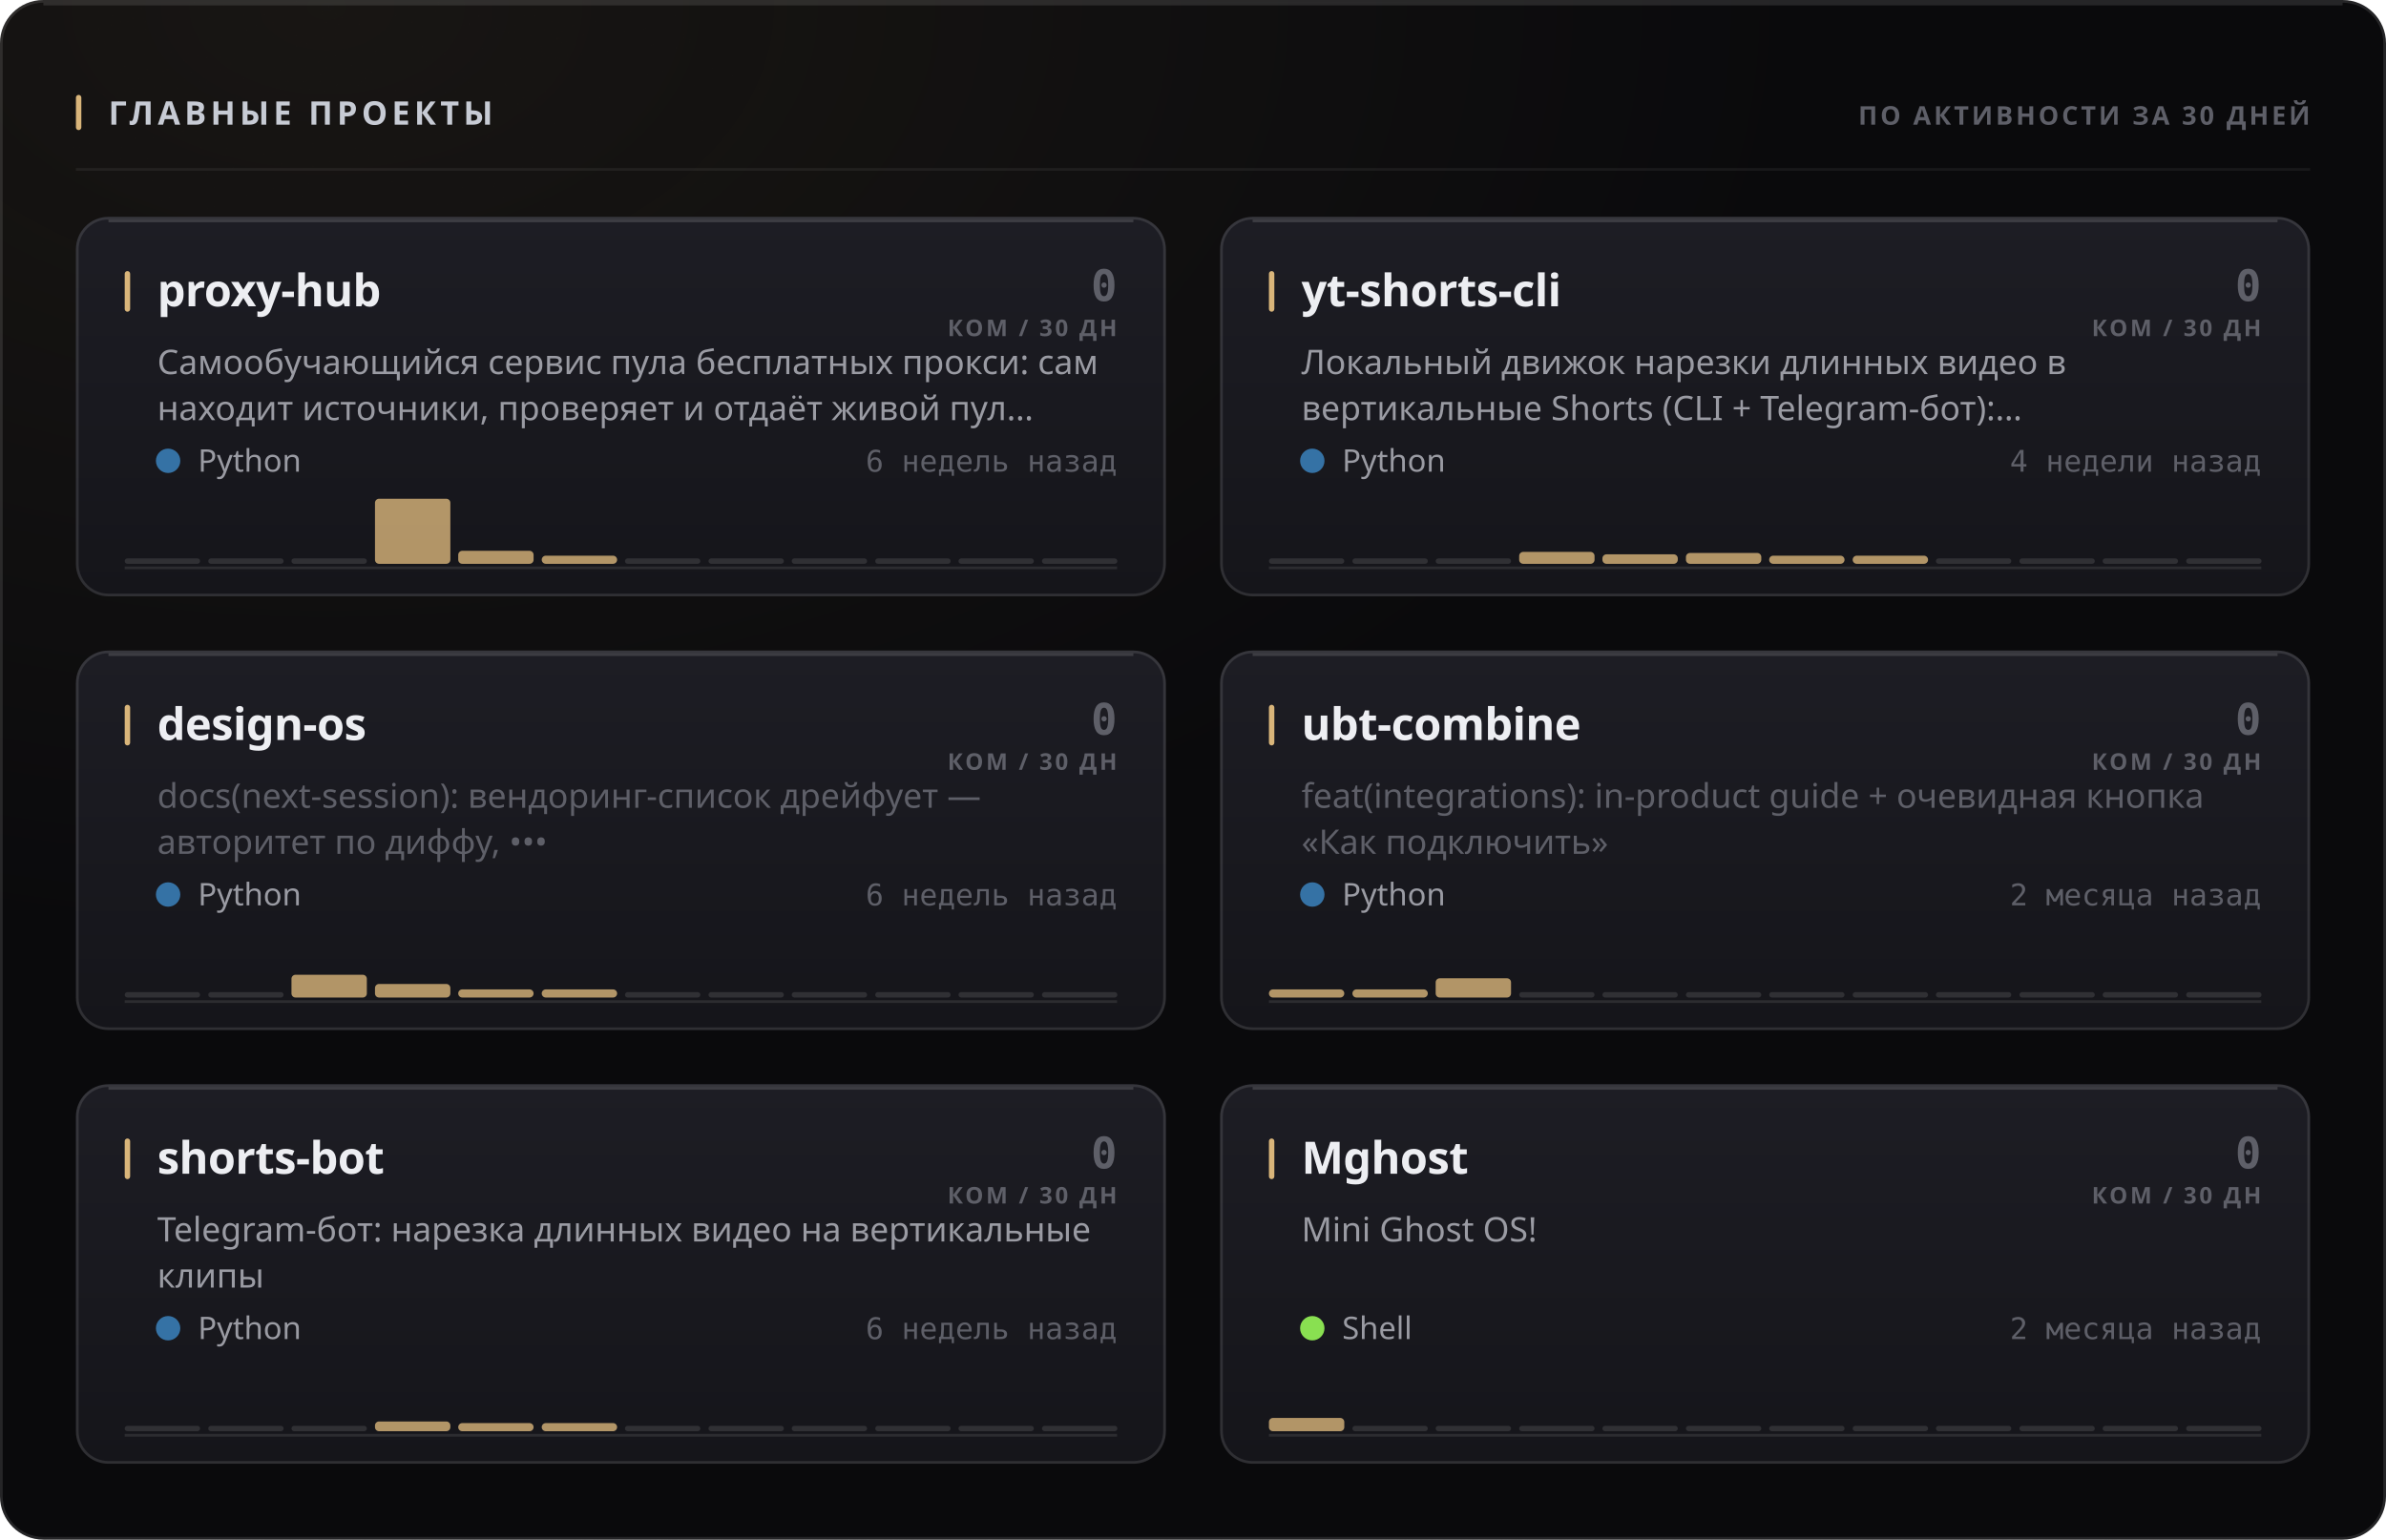
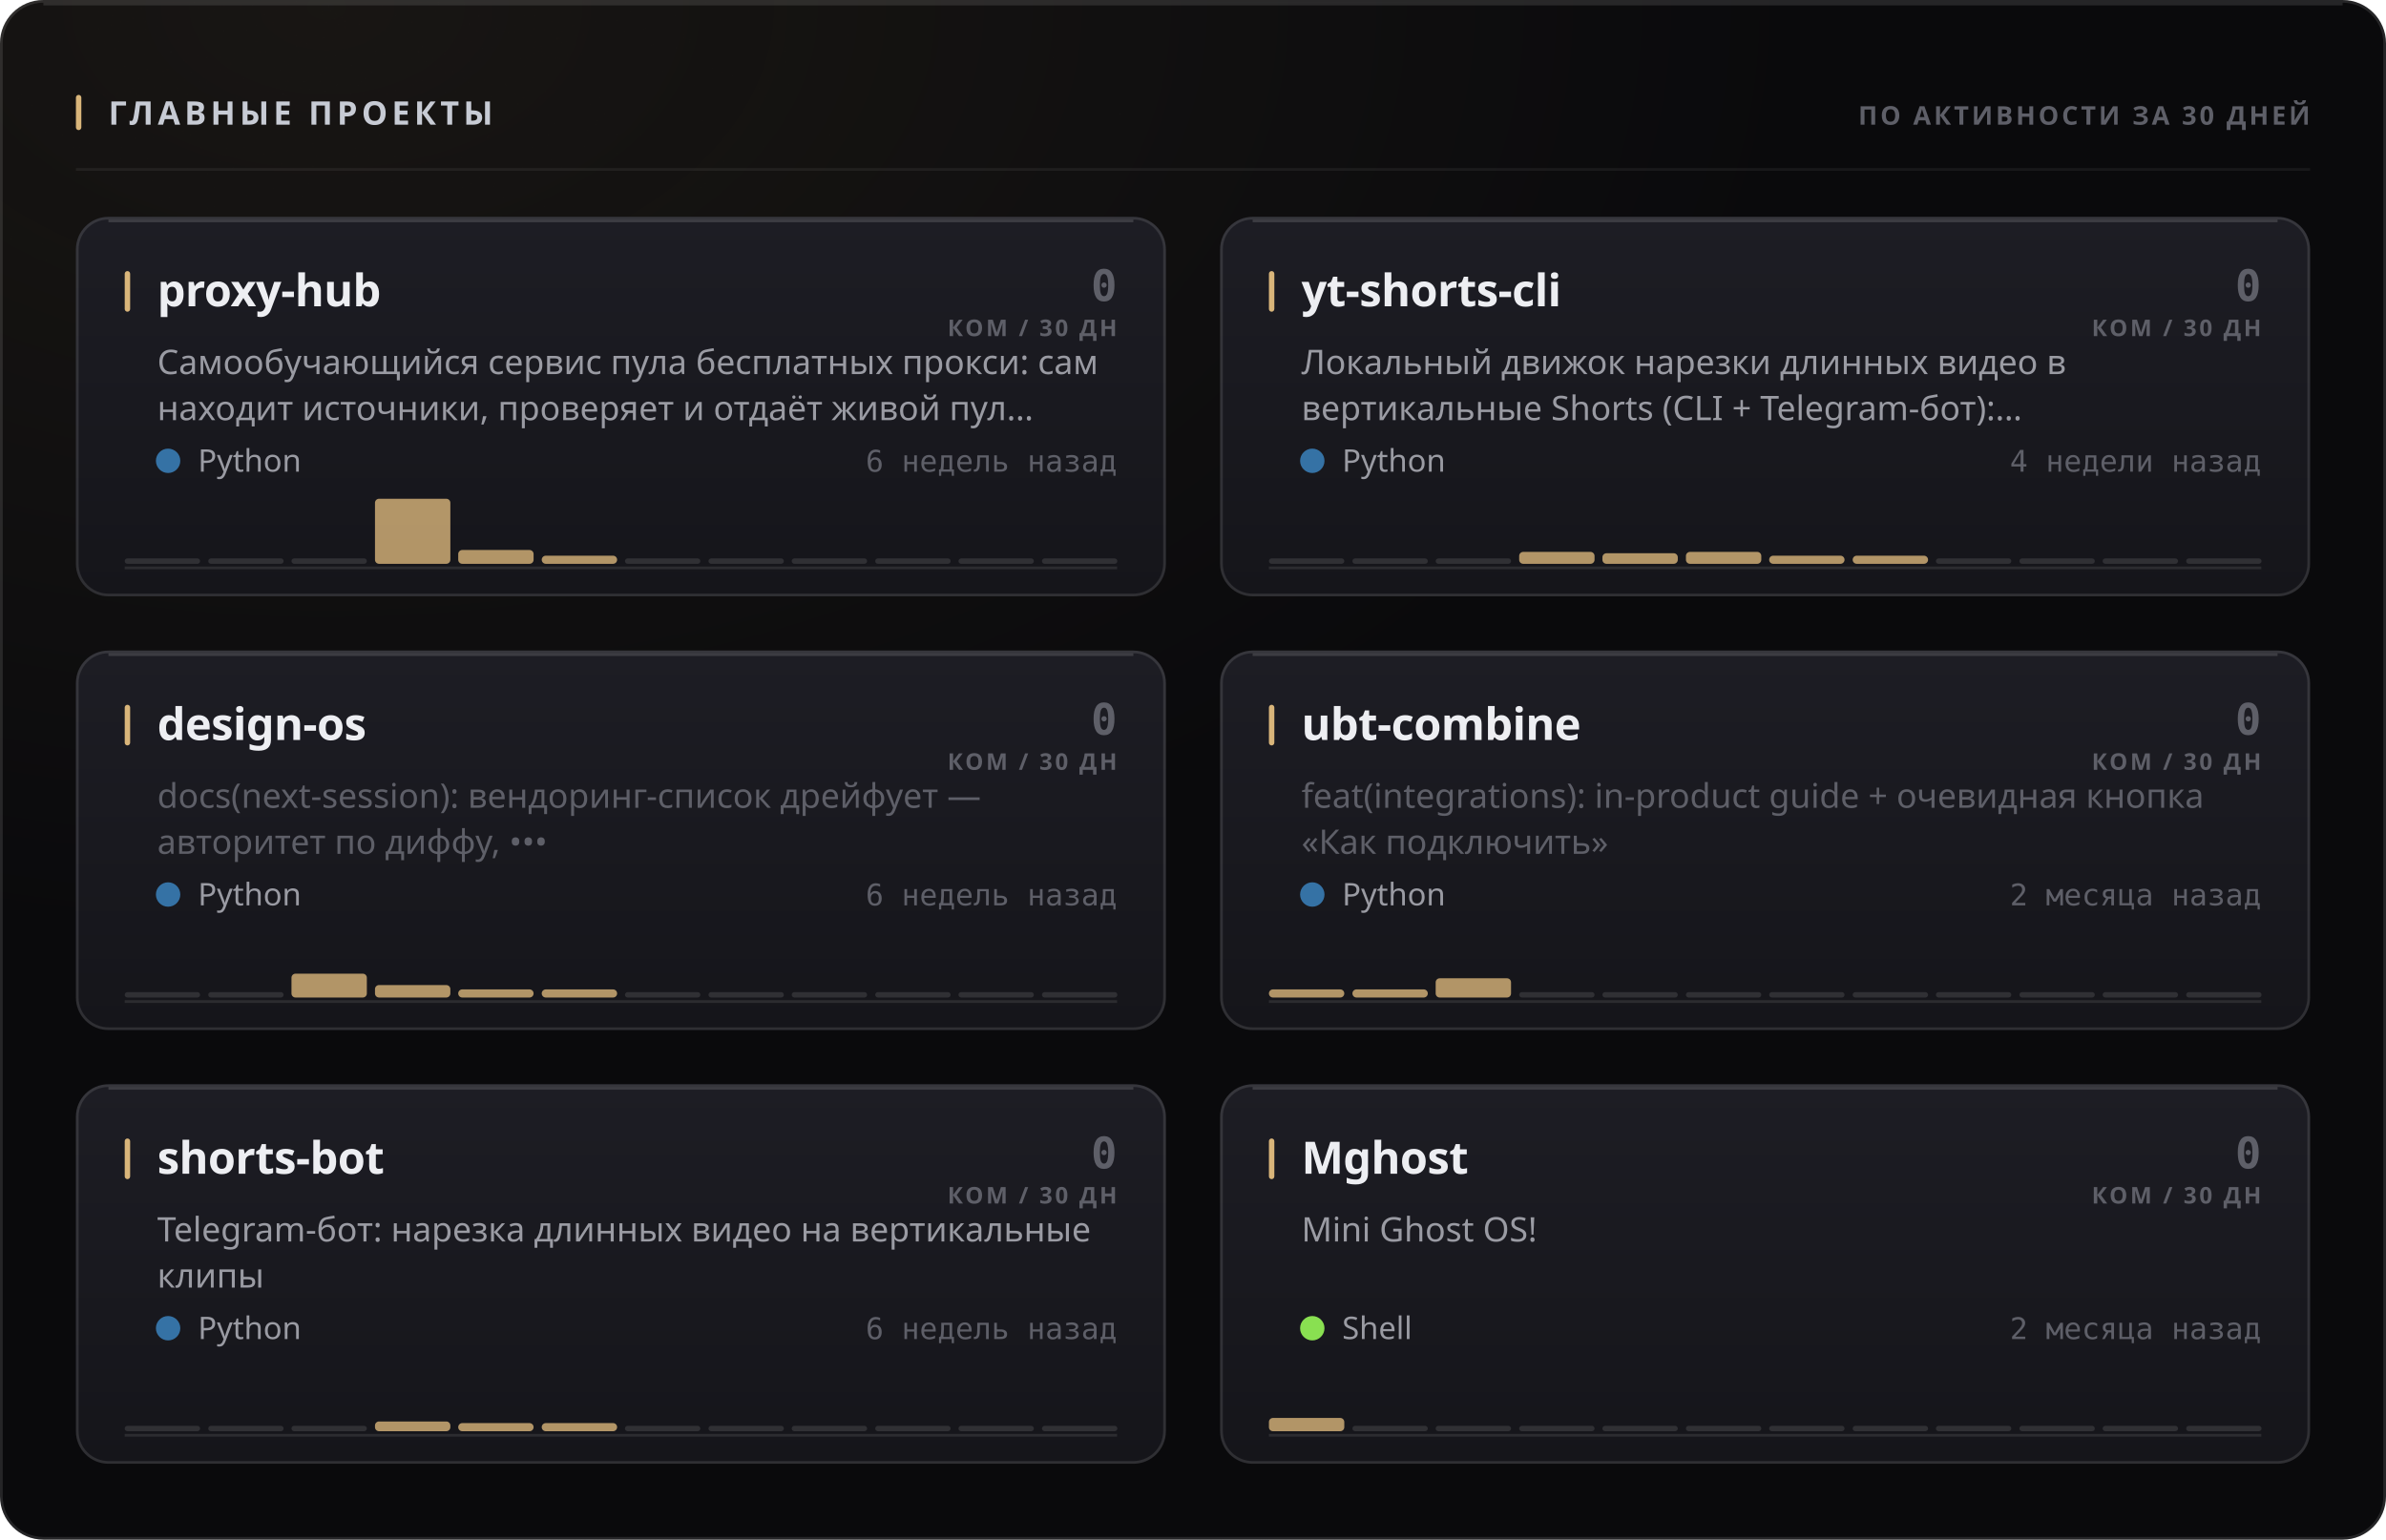
<svg xmlns="http://www.w3.org/2000/svg" width="880" height="568" viewBox="0 0 880 568" role="img">
  <style>
  text { font-family: -apple-system, BlinkMacSystemFont, 'Segoe UI', 'Noto Sans', Helvetica, Arial, sans-serif; }
  .mono { font-family: ui-monospace, 'SF Mono', 'Cascadia Mono', 'DejaVu Sans Mono', Menlo, Consolas, monospace; font-variant-numeric: tabular-nums; }
  .caps { letter-spacing: .1em; text-transform: uppercase; }

  @keyframes sheen  { from { transform: translateX(-120%); } to { transform: translateX(260%); } }
  @keyframes rise   { from { opacity: 0; transform: translateY(6px); } to { opacity: 1; transform: none; } }
  @keyframes slide  { from { opacity: 0; transform: translateX(-8px); } to { opacity: 1; transform: none; } }
  @keyframes grow   { from { transform: scaleY(0); } to { transform: scaleY(1); } }
  @keyframes widen  { from { transform: scaleX(0); } to { transform: scaleX(1); } }
  @keyframes draw   { from { stroke-dashoffset: 200; } to { stroke-dashoffset: 0; } }

  .sheen { animation: sheen 5.5s cubic-bezier(.45,0,.2,1) infinite; }
  .rise  { animation: rise .5s cubic-bezier(.16,1,.3,1) both; }
  .slide { animation: slide .42s cubic-bezier(.16,1,.3,1) both; }
  .bar   { transform-box: fill-box; transform-origin: 50% 100%;
           animation: grow .62s cubic-bezier(.16,1,.3,1) both; }
  .fill  { transform-box: fill-box; transform-origin: 0% 50%;
           animation: widen .8s cubic-bezier(.16,1,.3,1) both; }
  /* The hidden start state lives in the keyframes, never in the static rule.
     A renderer that ignores CSS animations then falls back to the FINISHED
     state — a drawn line, visible text — instead of an empty panel. */
  .spark { stroke-dasharray: 200;
           animation: draw 1.1s cubic-bezier(.16,1,.3,1) both; }

  @media (prefers-reduced-motion: reduce) {
    .sheen { animation: none; opacity: 0; }
    .rise, .slide, .bar, .fill, .spark { animation: none; opacity: 1; transform: none;
                                         stroke-dashoffset: 0; }
  }</style>
  <defs>
    <filter id="grain1" x="0" y="0" width="100%" height="100%">
      <feTurbulence type="fractalNoise" baseFrequency="0.82" numOctaves="3" stitchTiles="stitch" />
      <feColorMatrix type="saturate" values="0" />
    </filter>
    <radialGradient id="wash2" cx="14%" cy="0%" r="62%">
      <stop offset="0%" stop-color="#d9b57a" stop-opacity="0.07" />
      <stop offset="100%" stop-color="#d9b57a" stop-opacity="0" />
    </radialGradient>
    <linearGradient id="cardfill3" x1="0" y1="0" x2="0" y2="1">
      <stop offset="0%" stop-color="#1d1d24" />
      <stop offset="100%" stop-color="#15151a" />
    </linearGradient>
    <linearGradient id="cardfill4" x1="0" y1="0" x2="0" y2="1">
      <stop offset="0%" stop-color="#1d1d24" />
      <stop offset="100%" stop-color="#15151a" />
    </linearGradient>
    <linearGradient id="cardfill5" x1="0" y1="0" x2="0" y2="1">
      <stop offset="0%" stop-color="#1d1d24" />
      <stop offset="100%" stop-color="#15151a" />
    </linearGradient>
    <linearGradient id="cardfill6" x1="0" y1="0" x2="0" y2="1">
      <stop offset="0%" stop-color="#1d1d24" />
      <stop offset="100%" stop-color="#15151a" />
    </linearGradient>
    <linearGradient id="cardfill7" x1="0" y1="0" x2="0" y2="1">
      <stop offset="0%" stop-color="#1d1d24" />
      <stop offset="100%" stop-color="#15151a" />
    </linearGradient>
    <linearGradient id="cardfill8" x1="0" y1="0" x2="0" y2="1">
      <stop offset="0%" stop-color="#1d1d24" />
      <stop offset="100%" stop-color="#15151a" />
    </linearGradient>
  </defs>
  <rect width="880" height="568" rx="16" fill="#0a0a0c" />
  <rect width="880" height="568" rx="16" fill="url(#wash2)" />
  <rect width="880" height="568" rx="16" filter="url(#grain1)" opacity="0.05" style="mix-blend-mode:overlay" />
  <rect x=".5" y=".5" width="879" height="567" rx="15.5" fill="none" stroke="rgba(255,255,255,0.11)" />
  <path d="M16 1.5 H864" stroke="rgba(255,255,255,0.112)" stroke-width="1" fill="none" />
  <rect x="28" y="35" width="2" height="13" rx="1" fill="#d9b57a" />
  <text x="40" y="46" font-size="12" font-weight="700" fill="#c7cbd4" letter-spacing="0.13em">ГЛАВНЫЕ ПРОЕКТЫ</text>
  <text x="852" y="46" font-size="9.5" font-weight="600" fill="#5e5f68" text-anchor="end" letter-spacing="0.11em">ПО АКТИВНОСТИ ЗА 30 ДНЕЙ</text>
  <path d="M28 62.5 H852" stroke="rgba(255,255,255,0.06)" stroke-width="1" />
  <g class="rise" opacity="1" style="">
    <rect x="28" y="80" width="402" height="140" rx="12" fill="url(#cardfill3)" />
    <rect x="28.5" y="80.5" width="401" height="139" rx="11.5" fill="none" stroke="rgba(255,255,255,0.11)" />
    <path d="M40 81.5 H418" stroke="rgba(255,255,255,0.14)" stroke-width="1" fill="none" />
    <rect x="46" y="100" width="2" height="15" rx="1" fill="#d9b57a" />
    <text x="58" y="113" font-size="16.5" font-weight="700" fill="#edeef2" letter-spacing="-0.01em">proxy-hub</text>
    <text x="412" y="111" font-size="16" font-weight="700" fill="#5e5f68" text-anchor="end" class="mono">0</text>
    <text x="412" y="124" font-size="8.5" font-weight="600" fill="#5e5f68" text-anchor="end" letter-spacing="0.11em">КОМ / 30 ДН</text>
    <text x="58" y="138" font-size="12.5" font-weight="400" fill="#9a9ba3">Самообучающийся сервис пула бесплатных прокси: сам</text>
    <text x="58" y="155" font-size="12.5" font-weight="400" fill="#9a9ba3">находит источники, проверяет и отдаёт живой пул…</text>
    <circle cx="62" cy="170" r="4.5" fill="#3572A5" />
    <text x="73" y="174" font-size="11.5" font-weight="400" fill="#9a9ba3">Python</text>
    <text x="412" y="174" font-size="11" font-weight="400" fill="#5e5f68" text-anchor="end" class="mono">6 недель назад</text>
    <path d="M46 209.5 H412" stroke="rgba(255,255,255,0.096)" stroke-width="1" />
    <g class="bar" style="animation-delay:0.18s">
      <rect x="46.0" y="206.0" width="27.8" height="2" rx="1" fill="rgba(255,255,255,0.11)" />
      <rect x="76.8" y="206.0" width="27.8" height="2" rx="1" fill="rgba(255,255,255,0.11)" />
      <rect x="107.5" y="206.0" width="27.8" height="2" rx="1" fill="rgba(255,255,255,0.11)" />
      <rect x="138.3" y="184.0" width="27.8" height="24.0" rx="1.5" fill="#d9b57a" opacity="0.8" />
-       <rect x="169.0" y="203.2" width="27.8" height="4.8" rx="1.5" fill="#d9b57a" opacity="0.8" />
+       <rect x="169.0" y="202.9" width="27.8" height="5.1" rx="1.5" fill="#d9b57a" opacity="0.8" />
      <rect x="199.8" y="205.0" width="27.8" height="3.0" rx="1.5" fill="#d9b57a" opacity="0.8" />
      <rect x="230.5" y="206.0" width="27.8" height="2" rx="1" fill="rgba(255,255,255,0.11)" />
      <rect x="261.3" y="206.0" width="27.8" height="2" rx="1" fill="rgba(255,255,255,0.11)" />
      <rect x="292.0" y="206.0" width="27.8" height="2" rx="1" fill="rgba(255,255,255,0.11)" />
      <rect x="322.8" y="206.0" width="27.8" height="2" rx="1" fill="rgba(255,255,255,0.11)" />
      <rect x="353.5" y="206.0" width="27.8" height="2" rx="1" fill="rgba(255,255,255,0.11)" />
      <rect x="384.3" y="206.0" width="27.8" height="2" rx="1" fill="rgba(255,255,255,0.11)" />
    </g>
  </g>
  <g class="rise" opacity="1" style=" animation-delay:0.055s;">
    <rect x="450" y="80" width="402" height="140" rx="12" fill="url(#cardfill4)" />
    <rect x="450.5" y="80.5" width="401" height="139" rx="11.5" fill="none" stroke="rgba(255,255,255,0.11)" />
    <path d="M462 81.5 H840" stroke="rgba(255,255,255,0.14)" stroke-width="1" fill="none" />
    <rect x="468" y="100" width="2" height="15" rx="1" fill="#d9b57a" />
    <text x="480" y="113" font-size="16.5" font-weight="700" fill="#edeef2" letter-spacing="-0.01em">yt-shorts-cli</text>
    <text x="834" y="111" font-size="16" font-weight="700" fill="#5e5f68" text-anchor="end" class="mono">0</text>
    <text x="834" y="124" font-size="8.5" font-weight="600" fill="#5e5f68" text-anchor="end" letter-spacing="0.11em">КОМ / 30 ДН</text>
    <text x="480" y="138" font-size="12.5" font-weight="400" fill="#9a9ba3">Локальный движок нарезки длинных видео в</text>
    <text x="480" y="155" font-size="12.5" font-weight="400" fill="#9a9ba3">вертикальные Shorts (CLI + Telegram-бот):…</text>
    <circle cx="484" cy="170" r="4.5" fill="#3572A5" />
    <text x="495" y="174" font-size="11.5" font-weight="400" fill="#9a9ba3">Python</text>
    <text x="834" y="174" font-size="11" font-weight="400" fill="#5e5f68" text-anchor="end" class="mono">4 недели назад</text>
    <path d="M468 209.5 H834" stroke="rgba(255,255,255,0.096)" stroke-width="1" />
    <g class="bar" style="animation-delay:0.24s">
      <rect x="468.0" y="206.0" width="27.8" height="2" rx="1" fill="rgba(255,255,255,0.11)" />
      <rect x="498.8" y="206.0" width="27.8" height="2" rx="1" fill="rgba(255,255,255,0.11)" />
      <rect x="529.5" y="206.0" width="27.8" height="2" rx="1" fill="rgba(255,255,255,0.11)" />
      <rect x="560.3" y="203.6" width="27.8" height="4.4" rx="1.5" fill="#d9b57a" opacity="0.8" />
-       <rect x="591.0" y="204.5" width="27.8" height="3.5" rx="1.5" fill="#d9b57a" opacity="0.8" />
-       <rect x="621.8" y="204.0" width="27.8" height="4.0" rx="1.5" fill="#d9b57a" opacity="0.8" />
+       <rect x="591.0" y="204.1" width="27.8" height="3.9" rx="1.5" fill="#d9b57a" opacity="0.8" />
+       <rect x="621.8" y="203.6" width="27.8" height="4.4" rx="1.5" fill="#d9b57a" opacity="0.8" />
      <rect x="652.5" y="205.0" width="27.8" height="3.0" rx="1.5" fill="#d9b57a" opacity="0.8" />
      <rect x="683.3" y="205.0" width="27.8" height="3.0" rx="1.5" fill="#d9b57a" opacity="0.8" />
      <rect x="714.0" y="206.0" width="27.8" height="2" rx="1" fill="rgba(255,255,255,0.11)" />
      <rect x="744.8" y="206.0" width="27.8" height="2" rx="1" fill="rgba(255,255,255,0.11)" />
      <rect x="775.5" y="206.0" width="27.8" height="2" rx="1" fill="rgba(255,255,255,0.11)" />
      <rect x="806.3" y="206.0" width="27.8" height="2" rx="1" fill="rgba(255,255,255,0.11)" />
    </g>
  </g>
  <g class="rise" opacity="1" style=" animation-delay:0.110s;">
    <rect x="28" y="240" width="402" height="140" rx="12" fill="url(#cardfill5)" />
    <rect x="28.5" y="240.5" width="401" height="139" rx="11.5" fill="none" stroke="rgba(255,255,255,0.11)" />
    <path d="M40 241.5 H418" stroke="rgba(255,255,255,0.14)" stroke-width="1" fill="none" />
    <rect x="46" y="260" width="2" height="15" rx="1" fill="#d9b57a" />
    <text x="58" y="273" font-size="16.5" font-weight="700" fill="#edeef2" letter-spacing="-0.01em">design-os</text>
    <text x="412" y="271" font-size="16" font-weight="700" fill="#5e5f68" text-anchor="end" class="mono">0</text>
    <text x="412" y="284" font-size="8.5" font-weight="600" fill="#5e5f68" text-anchor="end" letter-spacing="0.11em">КОМ / 30 ДН</text>
    <text x="58" y="298" font-size="12.5" font-weight="400" fill="#5e5f68">docs(next-session): вендоринг-список дрейфует —</text>
    <text x="58" y="315" font-size="12.5" font-weight="400" fill="#5e5f68">авторитет по диффу, •••</text>
    <circle cx="62" cy="330" r="4.5" fill="#3572A5" />
    <text x="73" y="334" font-size="11.5" font-weight="400" fill="#9a9ba3">Python</text>
    <text x="412" y="334" font-size="11" font-weight="400" fill="#5e5f68" text-anchor="end" class="mono">6 недель назад</text>
    <path d="M46 369.5 H412" stroke="rgba(255,255,255,0.096)" stroke-width="1" />
    <g class="bar" style="animation-delay:0.3s">
      <rect x="46.0" y="366.0" width="27.8" height="2" rx="1" fill="rgba(255,255,255,0.11)" />
      <rect x="76.8" y="366.0" width="27.8" height="2" rx="1" fill="rgba(255,255,255,0.11)" />
-       <rect x="107.5" y="359.6" width="27.8" height="8.4" rx="1.5" fill="#d9b57a" opacity="0.8" />
-       <rect x="138.3" y="363.0" width="27.8" height="5.0" rx="1.5" fill="#d9b57a" opacity="0.8" />
+       <rect x="107.5" y="359.2" width="27.8" height="8.8" rx="1.5" fill="#d9b57a" opacity="0.8" />
+       <rect x="138.3" y="363.4" width="27.8" height="4.6" rx="1.5" fill="#d9b57a" opacity="0.8" />
      <rect x="169.0" y="365.0" width="27.8" height="3.0" rx="1.5" fill="#d9b57a" opacity="0.8" />
      <rect x="199.8" y="365.0" width="27.8" height="3.0" rx="1.5" fill="#d9b57a" opacity="0.8" />
      <rect x="230.5" y="366.0" width="27.8" height="2" rx="1" fill="rgba(255,255,255,0.11)" />
      <rect x="261.3" y="366.0" width="27.8" height="2" rx="1" fill="rgba(255,255,255,0.11)" />
      <rect x="292.0" y="366.0" width="27.8" height="2" rx="1" fill="rgba(255,255,255,0.11)" />
      <rect x="322.8" y="366.0" width="27.8" height="2" rx="1" fill="rgba(255,255,255,0.11)" />
      <rect x="353.5" y="366.0" width="27.8" height="2" rx="1" fill="rgba(255,255,255,0.11)" />
      <rect x="384.3" y="366.0" width="27.8" height="2" rx="1" fill="rgba(255,255,255,0.11)" />
    </g>
  </g>
  <g class="rise" opacity="1" style=" animation-delay:0.165s;">
    <rect x="450" y="240" width="402" height="140" rx="12" fill="url(#cardfill6)" />
    <rect x="450.5" y="240.5" width="401" height="139" rx="11.5" fill="none" stroke="rgba(255,255,255,0.11)" />
    <path d="M462 241.5 H840" stroke="rgba(255,255,255,0.14)" stroke-width="1" fill="none" />
    <rect x="468" y="260" width="2" height="15" rx="1" fill="#d9b57a" />
    <text x="480" y="273" font-size="16.5" font-weight="700" fill="#edeef2" letter-spacing="-0.01em">ubt-combine</text>
    <text x="834" y="271" font-size="16" font-weight="700" fill="#5e5f68" text-anchor="end" class="mono">0</text>
    <text x="834" y="284" font-size="8.5" font-weight="600" fill="#5e5f68" text-anchor="end" letter-spacing="0.11em">КОМ / 30 ДН</text>
    <text x="480" y="298" font-size="12.5" font-weight="400" fill="#5e5f68">feat(integrations): in-product guide + очевидная кнопка</text>
    <text x="480" y="315" font-size="12.5" font-weight="400" fill="#5e5f68">«Как подключить»</text>
    <circle cx="484" cy="330" r="4.5" fill="#3572A5" />
    <text x="495" y="334" font-size="11.5" font-weight="400" fill="#9a9ba3">Python</text>
    <text x="834" y="334" font-size="11" font-weight="400" fill="#5e5f68" text-anchor="end" class="mono">2 месяца назад</text>
    <path d="M468 369.5 H834" stroke="rgba(255,255,255,0.096)" stroke-width="1" />
    <g class="bar" style="animation-delay:0.36s">
      <rect x="468.0" y="365.0" width="27.8" height="3.0" rx="1.5" fill="#d9b57a" opacity="0.8" />
      <rect x="498.8" y="365.0" width="27.8" height="3.0" rx="1.5" fill="#d9b57a" opacity="0.8" />
      <rect x="529.5" y="360.9" width="27.8" height="7.1" rx="1.5" fill="#d9b57a" opacity="0.8" />
      <rect x="560.3" y="366.0" width="27.8" height="2" rx="1" fill="rgba(255,255,255,0.11)" />
      <rect x="591.0" y="366.0" width="27.8" height="2" rx="1" fill="rgba(255,255,255,0.11)" />
      <rect x="621.8" y="366.0" width="27.8" height="2" rx="1" fill="rgba(255,255,255,0.11)" />
      <rect x="652.5" y="366.0" width="27.8" height="2" rx="1" fill="rgba(255,255,255,0.11)" />
      <rect x="683.3" y="366.0" width="27.8" height="2" rx="1" fill="rgba(255,255,255,0.11)" />
      <rect x="714.0" y="366.0" width="27.8" height="2" rx="1" fill="rgba(255,255,255,0.11)" />
      <rect x="744.8" y="366.0" width="27.8" height="2" rx="1" fill="rgba(255,255,255,0.11)" />
      <rect x="775.5" y="366.0" width="27.8" height="2" rx="1" fill="rgba(255,255,255,0.11)" />
      <rect x="806.3" y="366.0" width="27.8" height="2" rx="1" fill="rgba(255,255,255,0.11)" />
    </g>
  </g>
  <g class="rise" opacity="1" style=" animation-delay:0.220s;">
    <rect x="28" y="400" width="402" height="140" rx="12" fill="url(#cardfill7)" />
    <rect x="28.5" y="400.5" width="401" height="139" rx="11.5" fill="none" stroke="rgba(255,255,255,0.11)" />
    <path d="M40 401.5 H418" stroke="rgba(255,255,255,0.14)" stroke-width="1" fill="none" />
    <rect x="46" y="420" width="2" height="15" rx="1" fill="#d9b57a" />
    <text x="58" y="433" font-size="16.5" font-weight="700" fill="#edeef2" letter-spacing="-0.01em">shorts-bot</text>
    <text x="412" y="431" font-size="16" font-weight="700" fill="#5e5f68" text-anchor="end" class="mono">0</text>
    <text x="412" y="444" font-size="8.5" font-weight="600" fill="#5e5f68" text-anchor="end" letter-spacing="0.11em">КОМ / 30 ДН</text>
    <text x="58" y="458" font-size="12.5" font-weight="400" fill="#9a9ba3">Telegram-бот: нарезка длинных видео на вертикальные</text>
    <text x="58" y="475" font-size="12.5" font-weight="400" fill="#9a9ba3">клипы</text>
    <circle cx="62" cy="490" r="4.5" fill="#3572A5" />
    <text x="73" y="494" font-size="11.5" font-weight="400" fill="#9a9ba3">Python</text>
    <text x="412" y="494" font-size="11" font-weight="400" fill="#5e5f68" text-anchor="end" class="mono">6 недель назад</text>
    <path d="M46 529.5 H412" stroke="rgba(255,255,255,0.096)" stroke-width="1" />
    <g class="bar" style="animation-delay:0.42s">
      <rect x="46.0" y="526.0" width="27.8" height="2" rx="1" fill="rgba(255,255,255,0.11)" />
      <rect x="76.8" y="526.0" width="27.8" height="2" rx="1" fill="rgba(255,255,255,0.11)" />
      <rect x="107.5" y="526.0" width="27.8" height="2" rx="1" fill="rgba(255,255,255,0.11)" />
      <rect x="138.3" y="524.4" width="27.8" height="3.6" rx="1.5" fill="#d9b57a" opacity="0.8" />
      <rect x="169.0" y="525.0" width="27.8" height="3.0" rx="1.5" fill="#d9b57a" opacity="0.8" />
      <rect x="199.8" y="525.0" width="27.8" height="3.0" rx="1.5" fill="#d9b57a" opacity="0.8" />
      <rect x="230.5" y="526.0" width="27.8" height="2" rx="1" fill="rgba(255,255,255,0.11)" />
      <rect x="261.3" y="526.0" width="27.8" height="2" rx="1" fill="rgba(255,255,255,0.11)" />
      <rect x="292.0" y="526.0" width="27.8" height="2" rx="1" fill="rgba(255,255,255,0.11)" />
      <rect x="322.8" y="526.0" width="27.8" height="2" rx="1" fill="rgba(255,255,255,0.11)" />
      <rect x="353.5" y="526.0" width="27.8" height="2" rx="1" fill="rgba(255,255,255,0.11)" />
      <rect x="384.3" y="526.0" width="27.8" height="2" rx="1" fill="rgba(255,255,255,0.11)" />
    </g>
  </g>
  <g class="rise" opacity="1" style=" animation-delay:0.275s;">
    <rect x="450" y="400" width="402" height="140" rx="12" fill="url(#cardfill8)" />
    <rect x="450.5" y="400.5" width="401" height="139" rx="11.5" fill="none" stroke="rgba(255,255,255,0.11)" />
    <path d="M462 401.5 H840" stroke="rgba(255,255,255,0.14)" stroke-width="1" fill="none" />
    <rect x="468" y="420" width="2" height="15" rx="1" fill="#d9b57a" />
    <text x="480" y="433" font-size="16.5" font-weight="700" fill="#edeef2" letter-spacing="-0.01em">Mghost</text>
    <text x="834" y="431" font-size="16" font-weight="700" fill="#5e5f68" text-anchor="end" class="mono">0</text>
    <text x="834" y="444" font-size="8.5" font-weight="600" fill="#5e5f68" text-anchor="end" letter-spacing="0.11em">КОМ / 30 ДН</text>
    <text x="480" y="458" font-size="12.5" font-weight="400" fill="#9a9ba3">Mini Ghost OS!</text>
    <circle cx="484" cy="490" r="4.5" fill="#89e051" />
    <text x="495" y="494" font-size="11.5" font-weight="400" fill="#9a9ba3">Shell</text>
    <text x="834" y="494" font-size="11" font-weight="400" fill="#5e5f68" text-anchor="end" class="mono">2 месяца назад</text>
    <path d="M468 529.5 H834" stroke="rgba(255,255,255,0.096)" stroke-width="1" />
    <g class="bar" style="animation-delay:0.48s">
      <rect x="468.0" y="523.1" width="27.8" height="4.9" rx="1.5" fill="#d9b57a" opacity="0.8" />
      <rect x="498.8" y="526.0" width="27.8" height="2" rx="1" fill="rgba(255,255,255,0.11)" />
      <rect x="529.5" y="526.0" width="27.8" height="2" rx="1" fill="rgba(255,255,255,0.11)" />
      <rect x="560.3" y="526.0" width="27.8" height="2" rx="1" fill="rgba(255,255,255,0.11)" />
      <rect x="591.0" y="526.0" width="27.8" height="2" rx="1" fill="rgba(255,255,255,0.11)" />
      <rect x="621.8" y="526.0" width="27.8" height="2" rx="1" fill="rgba(255,255,255,0.11)" />
      <rect x="652.5" y="526.0" width="27.8" height="2" rx="1" fill="rgba(255,255,255,0.11)" />
      <rect x="683.3" y="526.0" width="27.8" height="2" rx="1" fill="rgba(255,255,255,0.11)" />
      <rect x="714.0" y="526.0" width="27.8" height="2" rx="1" fill="rgba(255,255,255,0.11)" />
      <rect x="744.8" y="526.0" width="27.8" height="2" rx="1" fill="rgba(255,255,255,0.11)" />
      <rect x="775.5" y="526.0" width="27.8" height="2" rx="1" fill="rgba(255,255,255,0.11)" />
      <rect x="806.3" y="526.0" width="27.8" height="2" rx="1" fill="rgba(255,255,255,0.11)" />
    </g>
  </g>
</svg>
